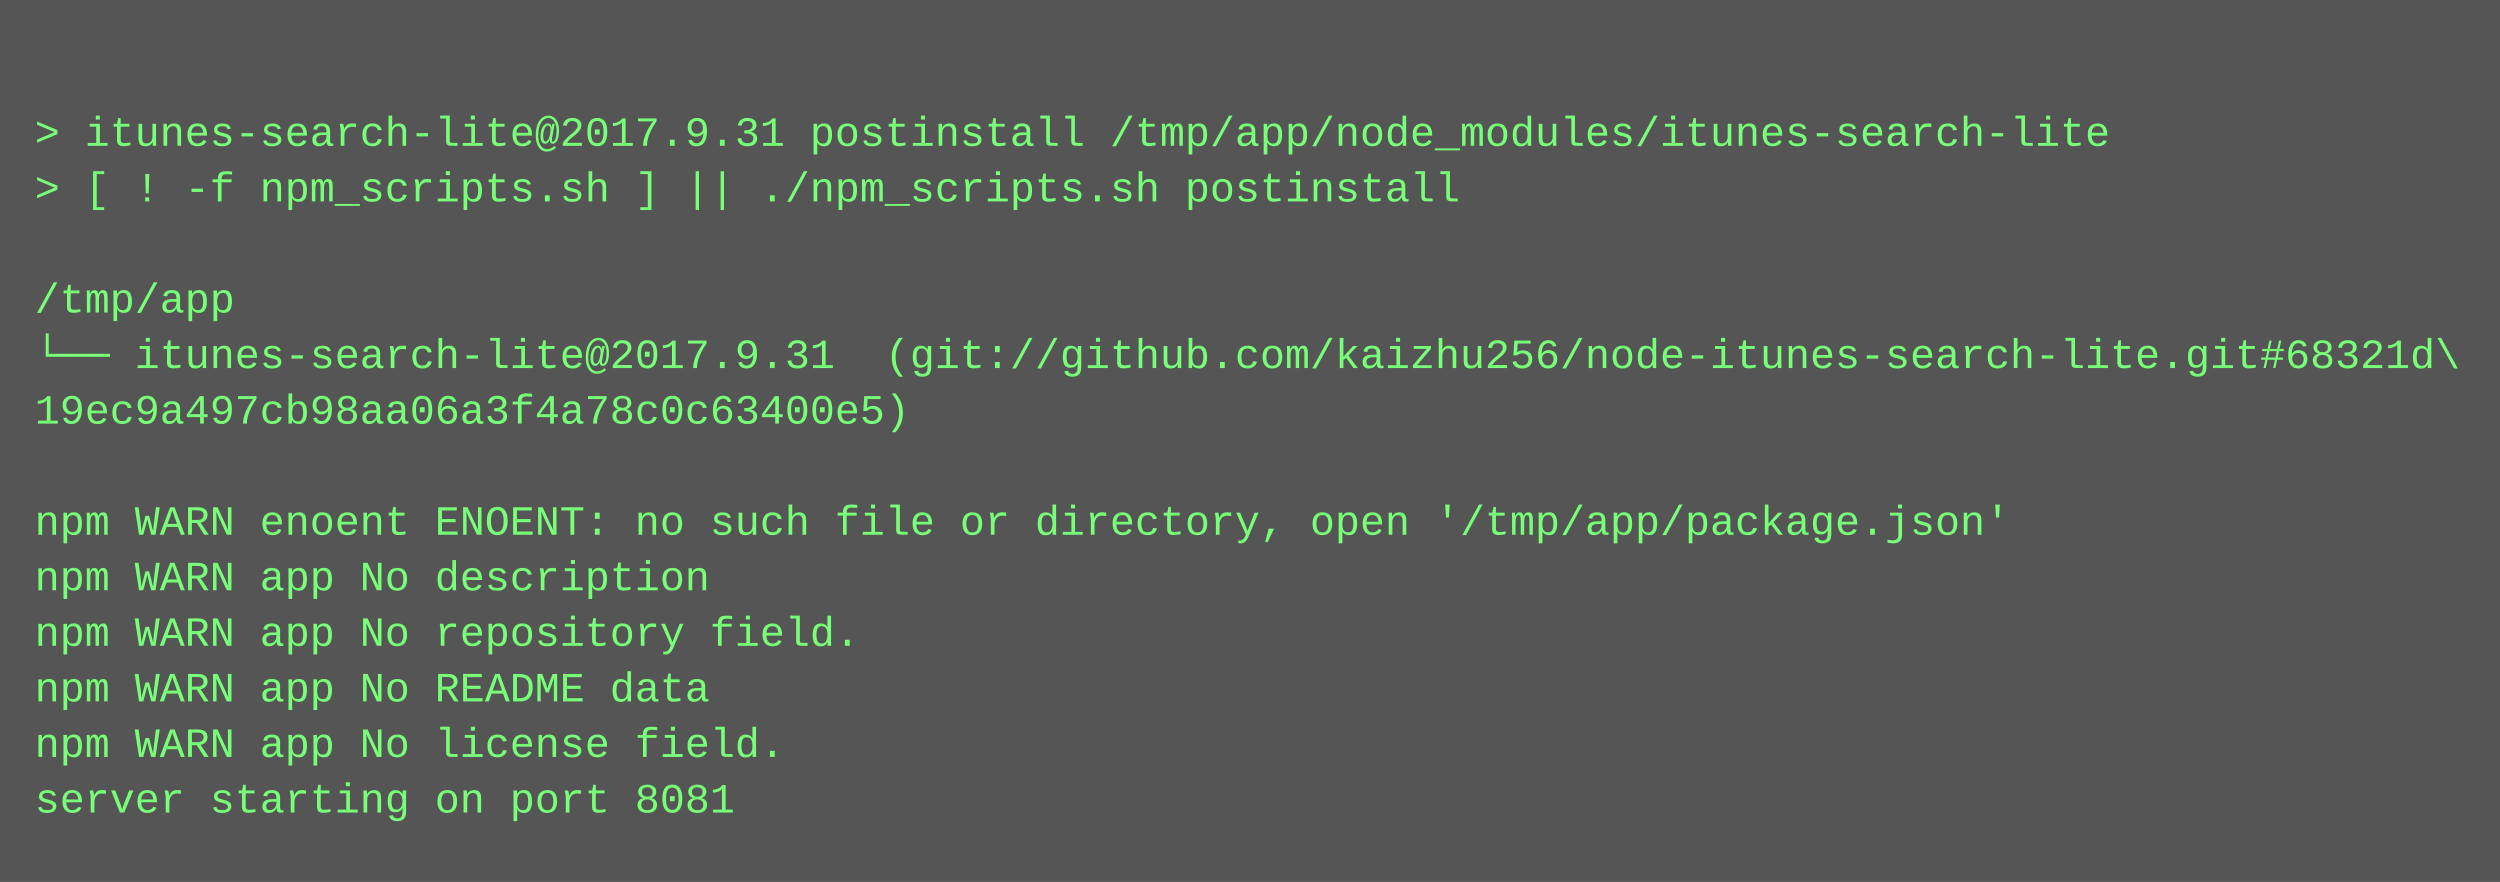
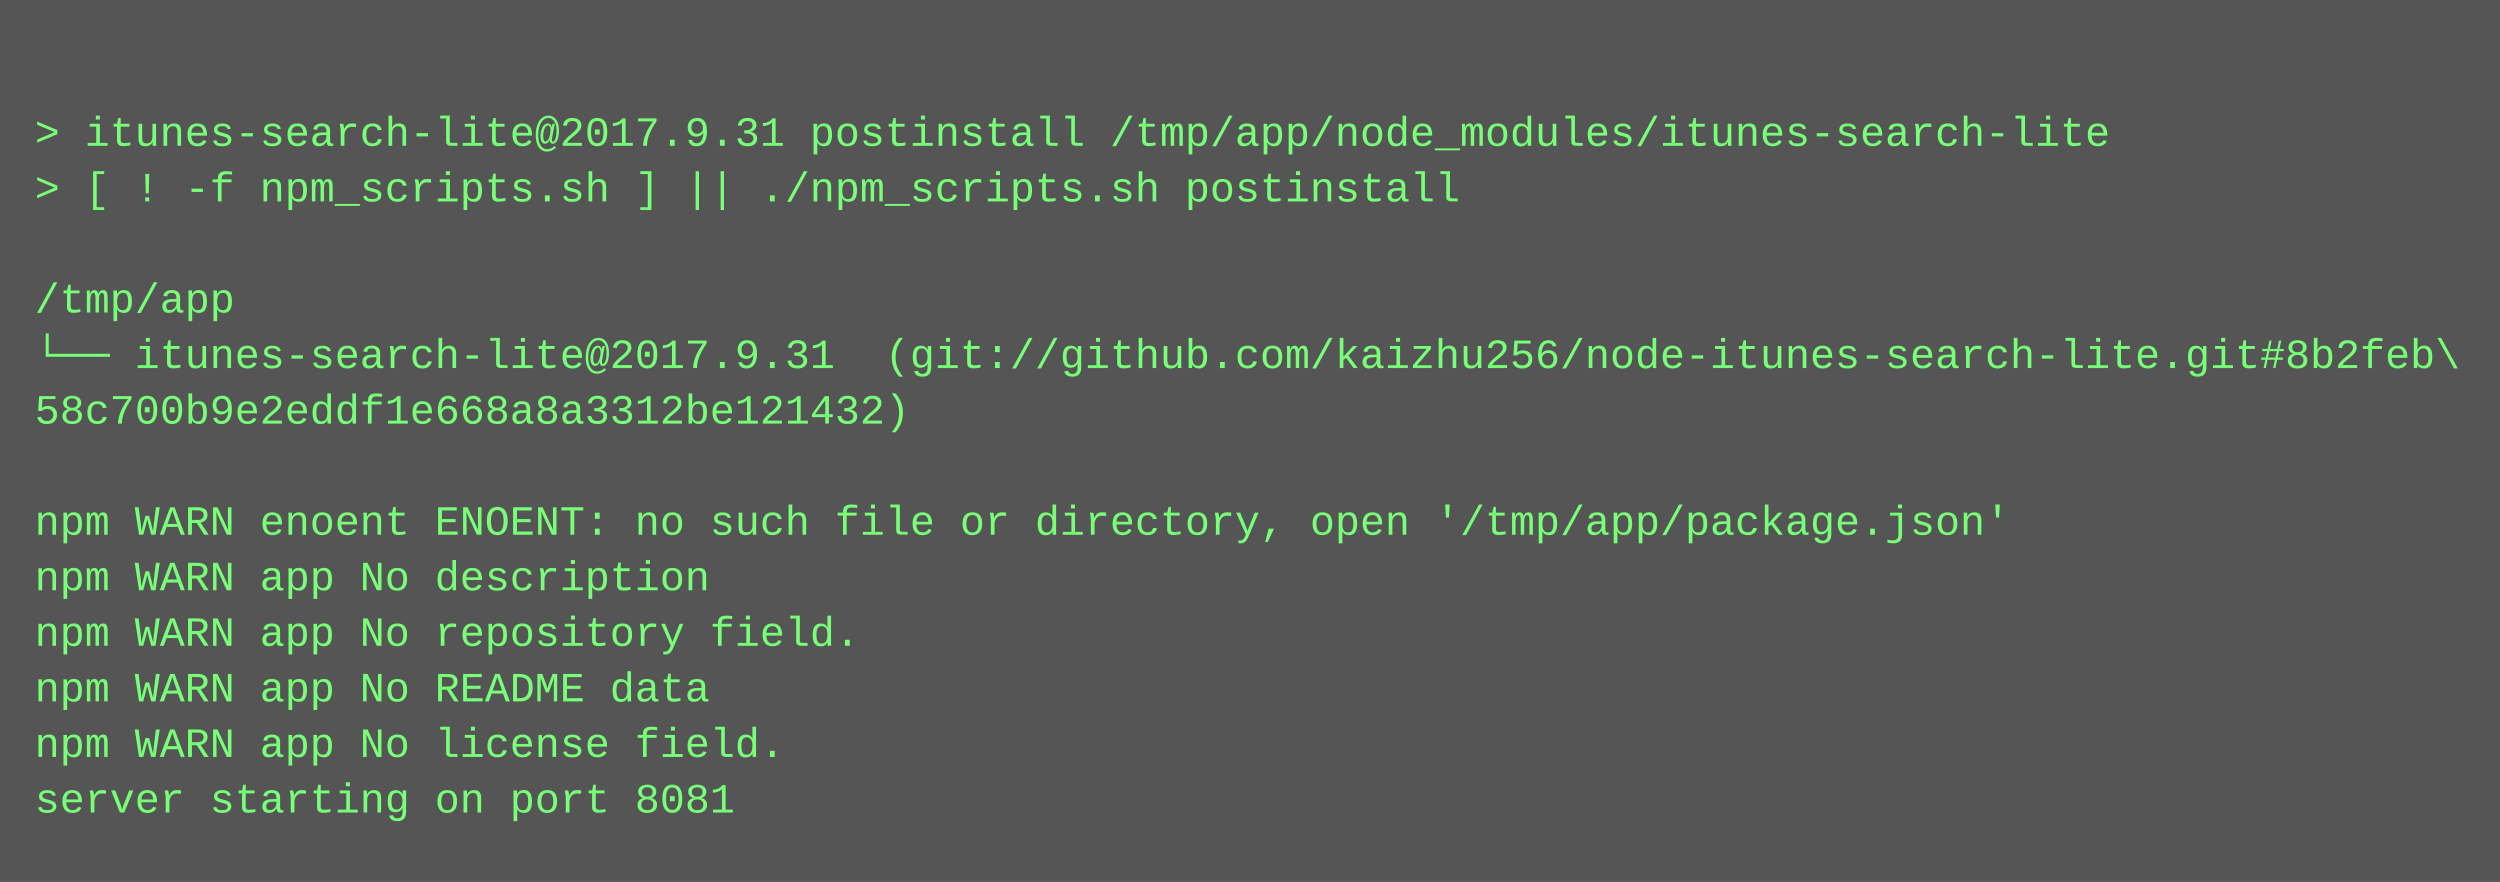
<svg xmlns="http://www.w3.org/2000/svg" height="254" width="720">
  <rect height="254" fill="#555" width="720" />
  <text fill="#7f7" font-family="Courier New" font-size="12" xml:space="preserve">
    <tspan x="10" y="26" />
    <tspan x="10" y="42">&gt; itunes-search-lite@2017.9.31 postinstall /tmp/app/node_modules/itunes-search-lite</tspan>
    <tspan x="10" y="58">&gt; [ ! -f npm_scripts.sh ] || ./npm_scripts.sh postinstall</tspan>
    <tspan x="10" y="74" />
    <tspan x="10" y="90">/tmp/app</tspan>
-     <tspan x="10" y="106">└── itunes-search-lite@2017.9.31  (git://github.com/kaizhu256/node-itunes-search-lite.git#68321d\</tspan>
-     <tspan x="10" y="122">19ec9a497cb98aa06a3f4a78c0c63400e5)</tspan>
+     <tspan x="10" y="106">└── itunes-search-lite@2017.9.31  (git://github.com/kaizhu256/node-itunes-search-lite.git#8b2feb\</tspan>
+     <tspan x="10" y="122">58c700b9e2eddf1e668a8a3312be121432)</tspan>
    <tspan x="10" y="138" />
    <tspan x="10" y="154">npm WARN enoent ENOENT: no such file or directory, open '/tmp/app/package.json'</tspan>
    <tspan x="10" y="170">npm WARN app No description</tspan>
    <tspan x="10" y="186">npm WARN app No repository field.</tspan>
    <tspan x="10" y="202">npm WARN app No README data</tspan>
    <tspan x="10" y="218">npm WARN app No license field.</tspan>
    <tspan x="10" y="234">server starting on port 8081</tspan>
  </text>
</svg>
